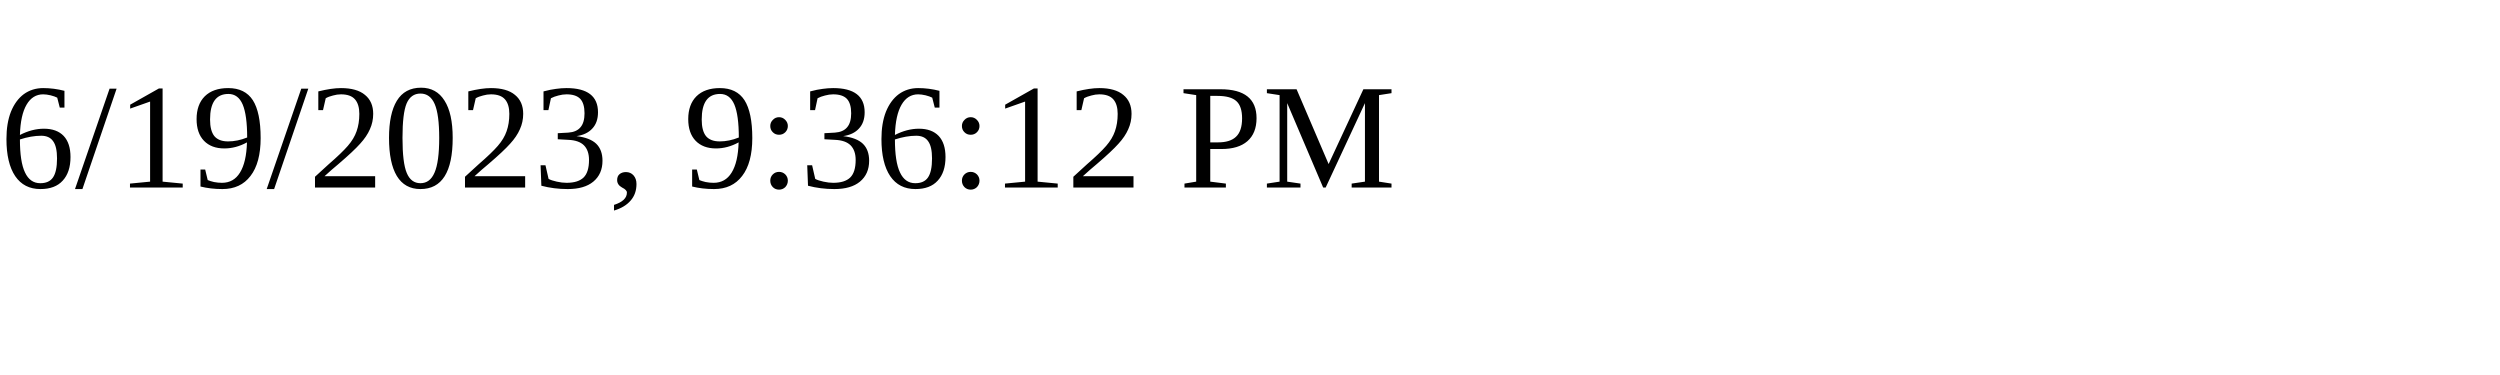
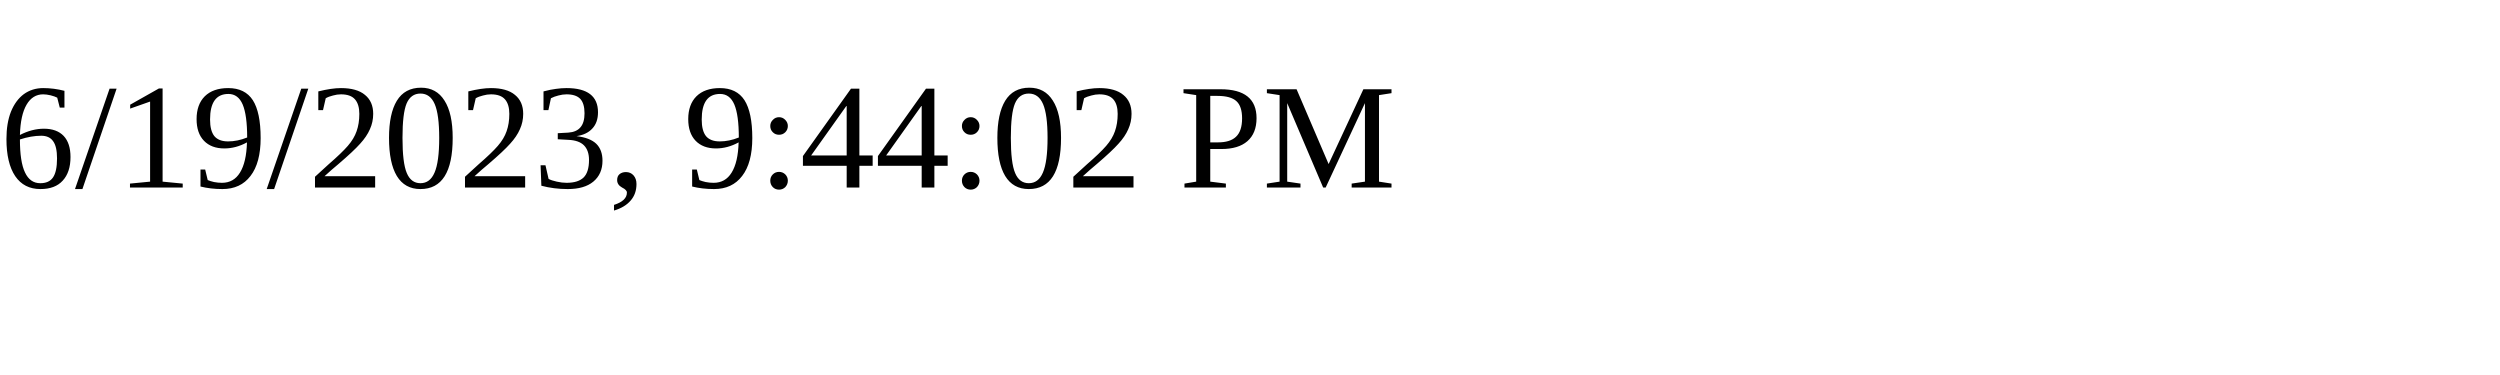
<svg xmlns="http://www.w3.org/2000/svg" height="30" width="200">
-   <text x="0" y="15">6/19/2023, 9:36:12 PM</text>
+   <text x="0" y="15">6/19/2023, 9:44:02 PM</text>
</svg>
